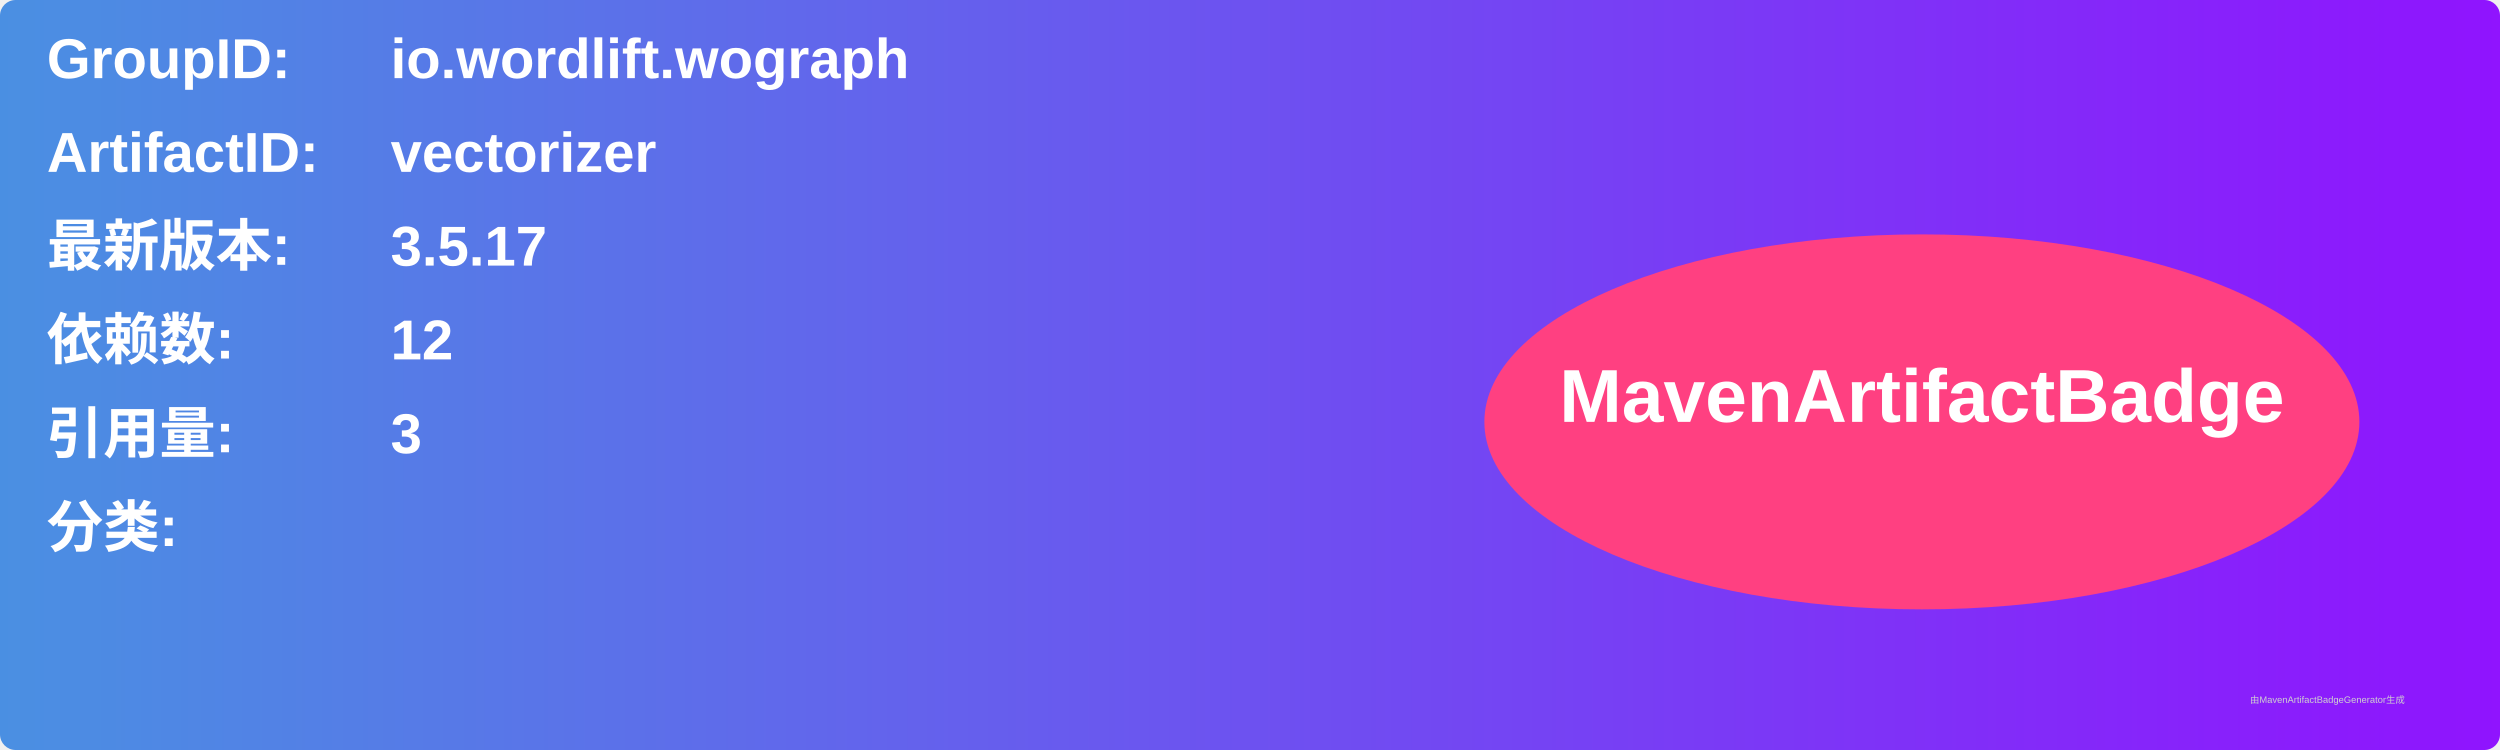
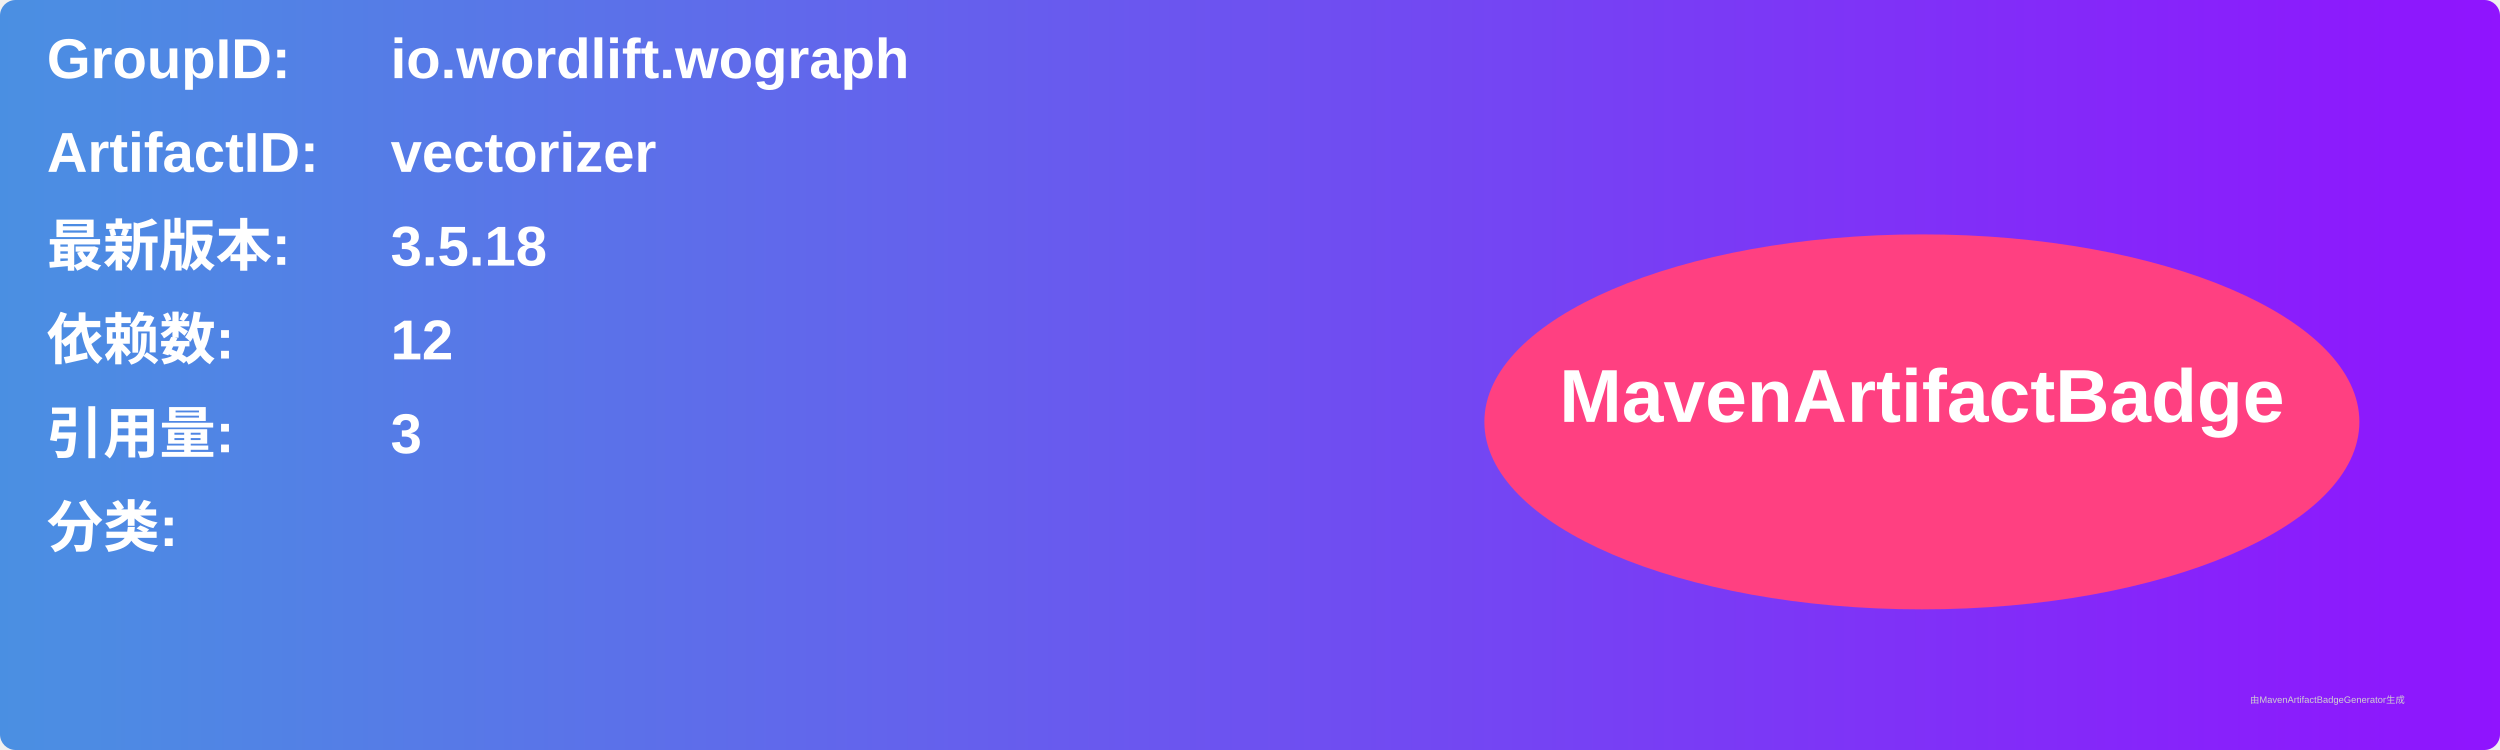
<svg xmlns="http://www.w3.org/2000/svg" width="800" height="240" viewBox="0 0 800 240">
  <linearGradient id="grad" x1="0%" y1="0%" x2="100%" y2="0%">
    <stop offset="0%" stop-color="#4a90e2" />
    <stop offset="100%" stop-color="#9013fe" />
  </linearGradient>
  <rect width="100%" height="100%" rx="5" ry="5" fill="url(#grad)" />
  <g transform="translate(15, 15)">
    <text x="0" y="10" font-family="Arial" font-size="18" fill="white" font-weight="bold" width="260">GroupID:</text>
    <text x="110" y="10" font-family="Arial" font-size="18" fill="white" font-weight="bold" width="460">io.wordlift.wograph</text>
    <text x="0" y="40" font-family="Arial" font-size="18" fill="white" font-weight="bold" width="260">ArtifactID:</text>
    <text x="110" y="40" font-family="Arial" font-size="18" fill="white" font-weight="bold" width="460">vectorizer</text>
    <text x="0" y="70" font-family="Arial" font-size="18" fill="white" font-weight="bold">最新版本:</text>
    <text x="110" y="70" font-family="Arial" font-size="18" fill="white" font-weight="bold">
-       <tspan font-weight="bold">3.5.17</tspan>
+       <tspan font-weight="bold">3.5.18</tspan>
    </text>
    <text x="0" y="100" font-family="Arial" font-size="18" fill="white" font-weight="bold">依赖数: </text>
    <text x="110" y="100" font-family="Arial" font-size="18" fill="white">
      <tspan font-weight="bold">12</tspan>
    </text>
    <text x="0" y="130" font-family="Arial" font-size="18" fill="white" font-weight="bold">引用量: </text>
    <text x="110" y="130" font-family="Arial" font-size="18" fill="white">
      <tspan font-weight="bold">3</tspan>
    </text>
    <text x="0" y="160" font-family="Arial" font-size="18" fill="white" font-weight="bold">分类:</text>
    <text x="10" y="190" font-family="Arial" font-size="10" fill="white">
      <tspan font-weight="bold" />
    </text>
    <ellipse cx="600" cy="120" rx="140" ry="60" fill="#ff4081" />
    <text x="600" y="120" text-anchor="middle" font-family="Arial" font-size="24" fill="white" font-weight="bold">MavenArtifactBadge</text>
  </g>
  <text x="720" y="225" font-family="Arial" font-size="3" fill="#d0d0d0">由MavenArtifactBadgeGenerator生成</text>
</svg>
